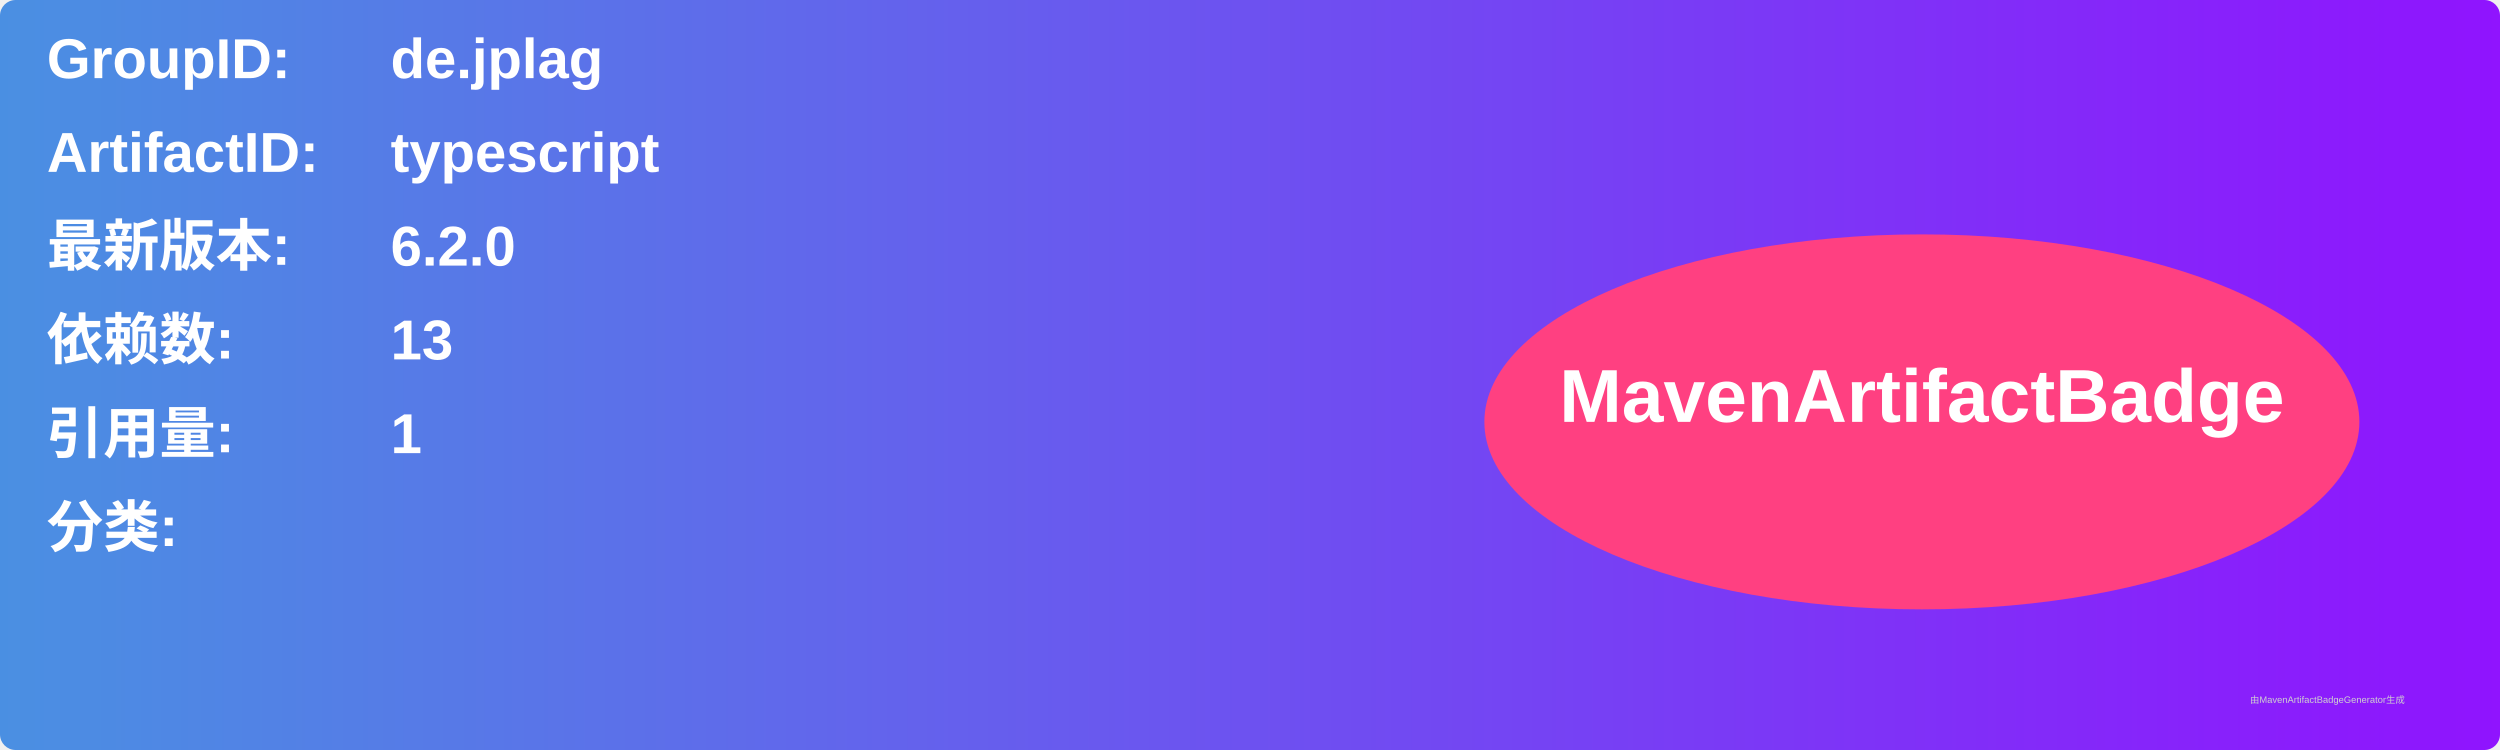
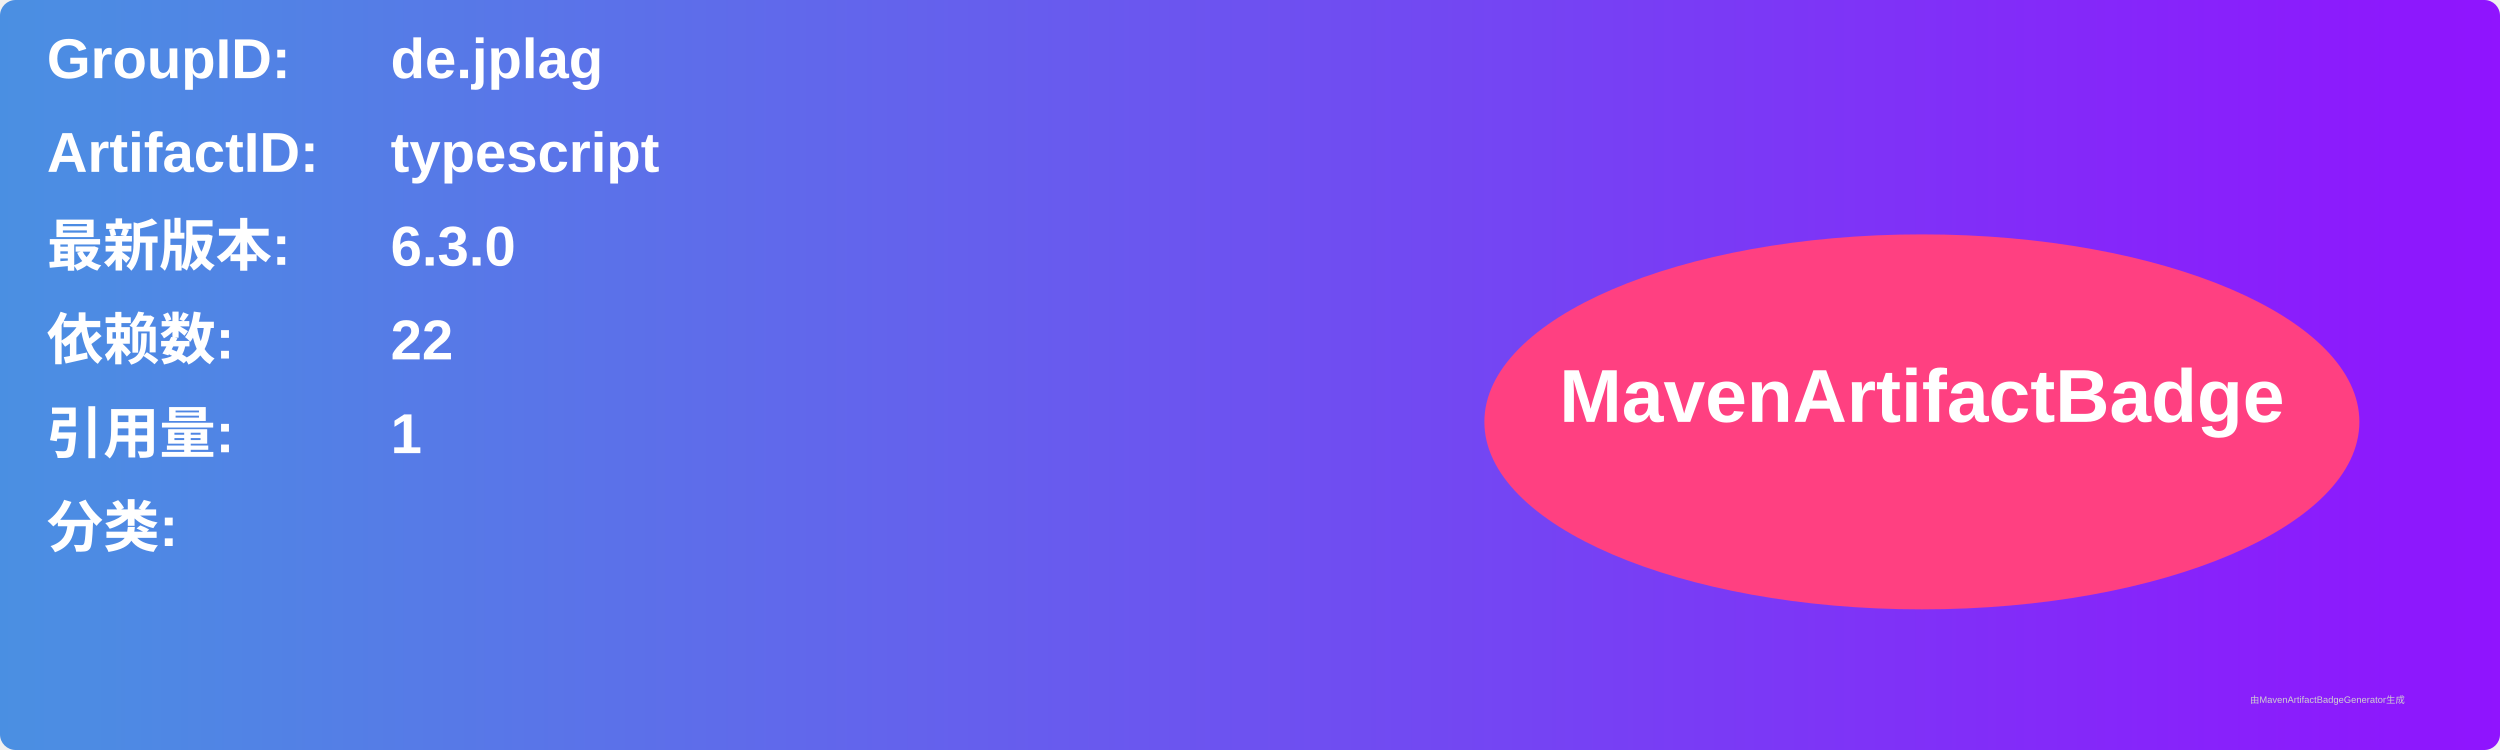
<svg xmlns="http://www.w3.org/2000/svg" width="800" height="240" viewBox="0 0 800 240">
  <linearGradient id="grad" x1="0%" y1="0%" x2="100%" y2="0%">
    <stop offset="0%" stop-color="#4a90e2" />
    <stop offset="100%" stop-color="#9013fe" />
  </linearGradient>
  <rect width="100%" height="100%" rx="5" ry="5" fill="url(#grad)" />
  <g transform="translate(15, 15)">
    <text x="0" y="10" font-family="Arial" font-size="18" fill="white" font-weight="bold" width="260">GroupID:</text>
    <text x="110" y="10" font-family="Arial" font-size="18" fill="white" font-weight="bold" width="460">de.jplag</text>
    <text x="0" y="40" font-family="Arial" font-size="18" fill="white" font-weight="bold" width="260">ArtifactID:</text>
    <text x="110" y="40" font-family="Arial" font-size="18" fill="white" font-weight="bold" width="460">typescript</text>
    <text x="0" y="70" font-family="Arial" font-size="18" fill="white" font-weight="bold">最新版本:</text>
    <text x="110" y="70" font-family="Arial" font-size="18" fill="white" font-weight="bold">
-       <tspan font-weight="bold">6.2.0</tspan>
+       <tspan font-weight="bold">6.3.0</tspan>
    </text>
    <text x="0" y="100" font-family="Arial" font-size="18" fill="white" font-weight="bold">依赖数: </text>
    <text x="110" y="100" font-family="Arial" font-size="18" fill="white">
-       <tspan font-weight="bold">13</tspan>
+       <tspan font-weight="bold">22</tspan>
    </text>
    <text x="0" y="130" font-family="Arial" font-size="18" fill="white" font-weight="bold">引用量: </text>
    <text x="110" y="130" font-family="Arial" font-size="18" fill="white">
      <tspan font-weight="bold">1</tspan>
    </text>
    <text x="0" y="160" font-family="Arial" font-size="18" fill="white" font-weight="bold">分类:</text>
    <text x="10" y="190" font-family="Arial" font-size="10" fill="white">
      <tspan font-weight="bold" />
    </text>
    <ellipse cx="600" cy="120" rx="140" ry="60" fill="#ff4081" />
    <text x="600" y="120" text-anchor="middle" font-family="Arial" font-size="24" fill="white" font-weight="bold">MavenArtifactBadge</text>
  </g>
  <text x="720" y="225" font-family="Arial" font-size="3" fill="#d0d0d0">由MavenArtifactBadgeGenerator生成</text>
</svg>
